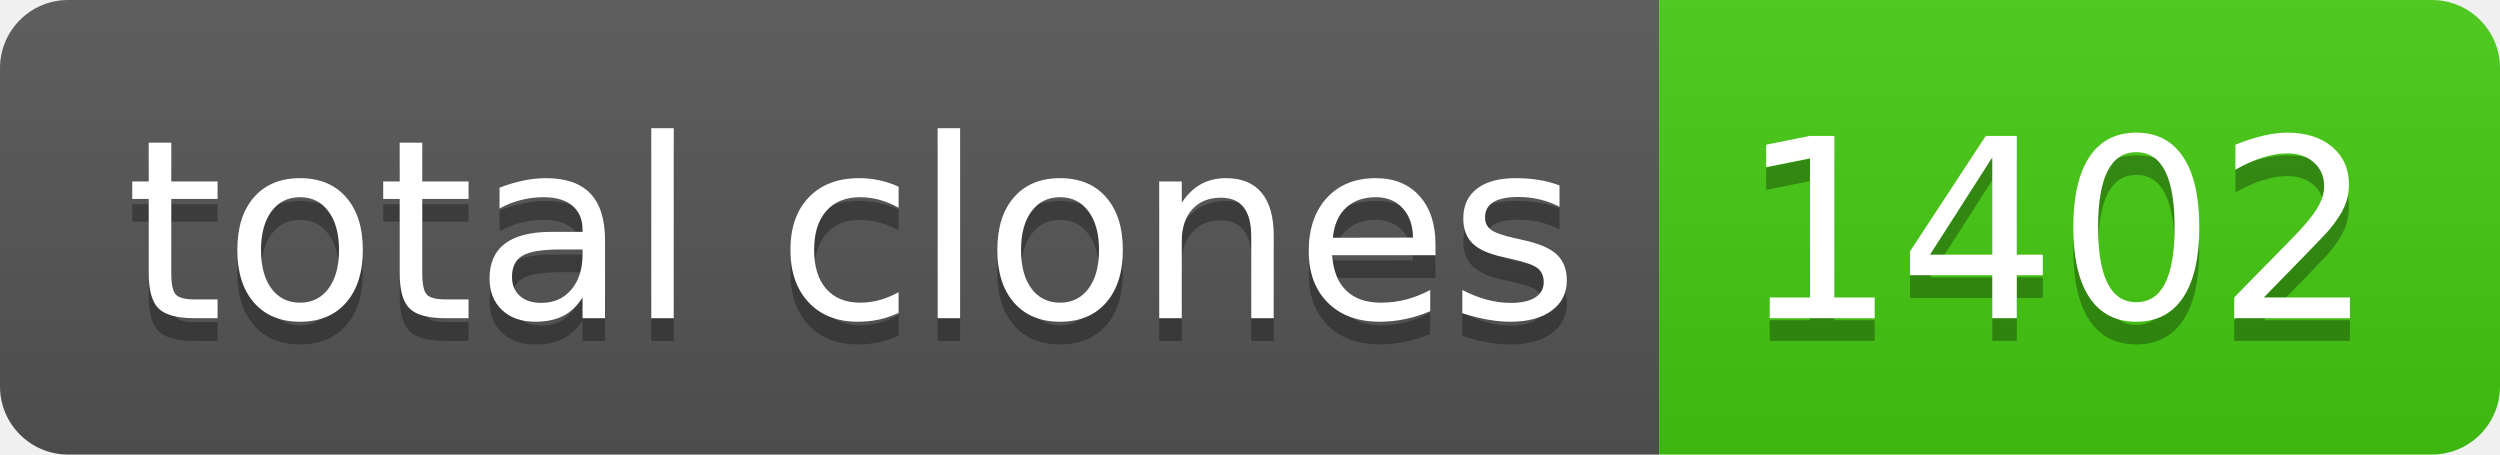
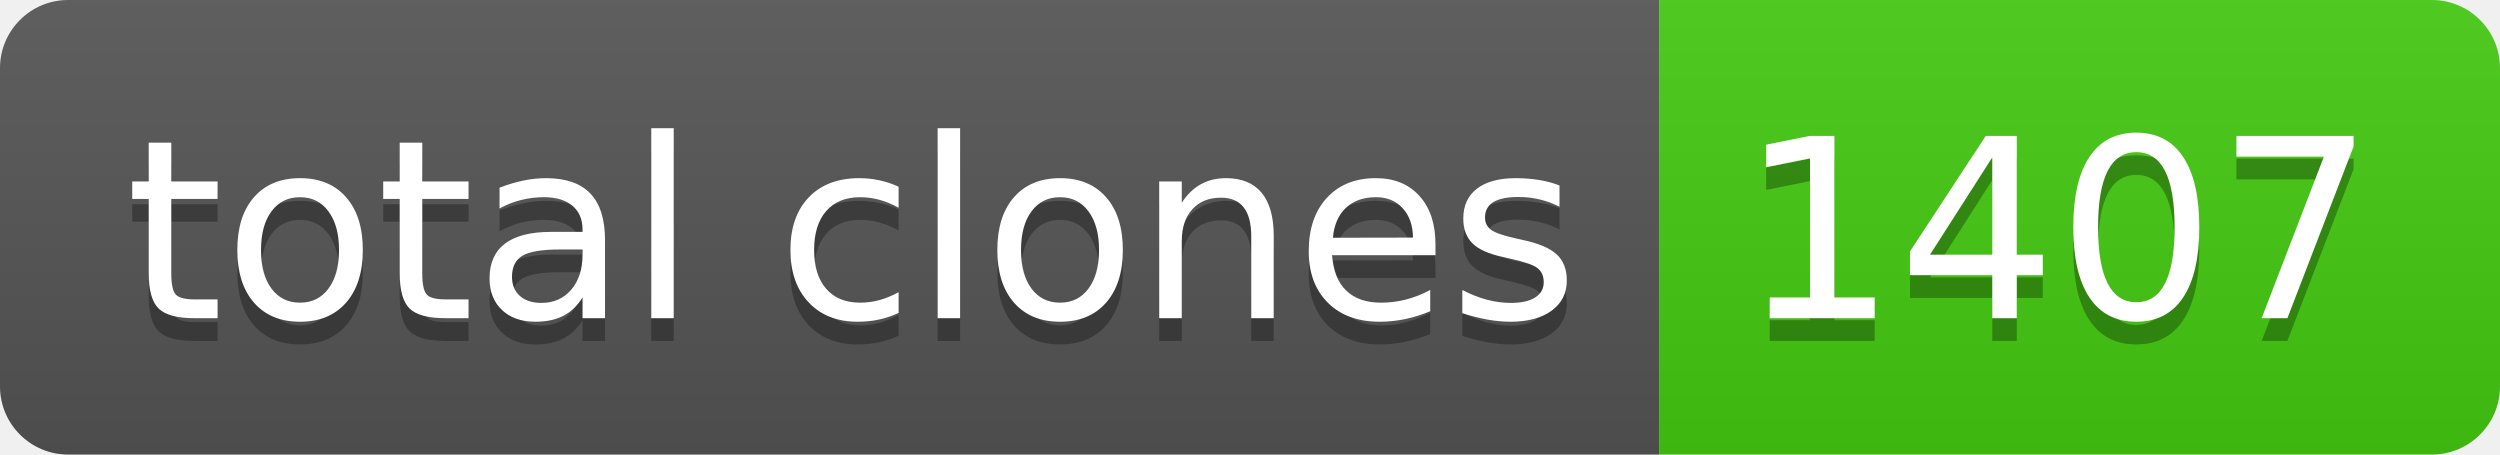
- <svg xmlns="http://www.w3.org/2000/svg" width="110" height="20" role="img" aria-label="total clones: 1402">
+ <svg xmlns="http://www.w3.org/2000/svg" width="110" height="20" role="img" aria-label="total clones: 1407">
  <linearGradient id="s" x2="0" y2="100%">
    <stop offset="0" stop-color="#bbb" stop-opacity=".1" />
    <stop offset="1" stop-opacity=".1" />
  </linearGradient>
  <clipPath id="r">
    <rect width="110" height="20" rx="3" fill="#fff" />
  </clipPath>
  <g clip-path="url(#r)">
    <rect width="73" height="20" fill="#555" />
    <rect x="73" width="37" height="20" fill="#4c1" />
    <rect width="110" height="20" fill="url(#s)" />
  </g>
  <g fill="#fff" text-anchor="middle" font-family="Verdana,Geneva,DejaVu Sans,sans-serif" text-rendering="geometricPrecision" font-size="110">
    <text aria-hidden="true" x="375" y="150" fill="#010101" fill-opacity=".3" transform="scale(.1)" textLength="630">total clones</text>
    <text x="375" y="140" transform="scale(.1)" fill="#fff" textLength="630">total clones</text>
-     <text aria-hidden="true" x="905" y="150" fill="#010101" fill-opacity=".3" transform="scale(.1)" textLength="270">1402</text>
-     <text x="905" y="140" transform="scale(.1)" fill="#fff" textLength="270">1402</text>
+     <text aria-hidden="true" x="905" y="150" fill="#010101" fill-opacity=".3" transform="scale(.1)" textLength="270">1407</text>
+     <text x="905" y="140" transform="scale(.1)" fill="#fff" textLength="270">1407</text>
  </g>
</svg>
